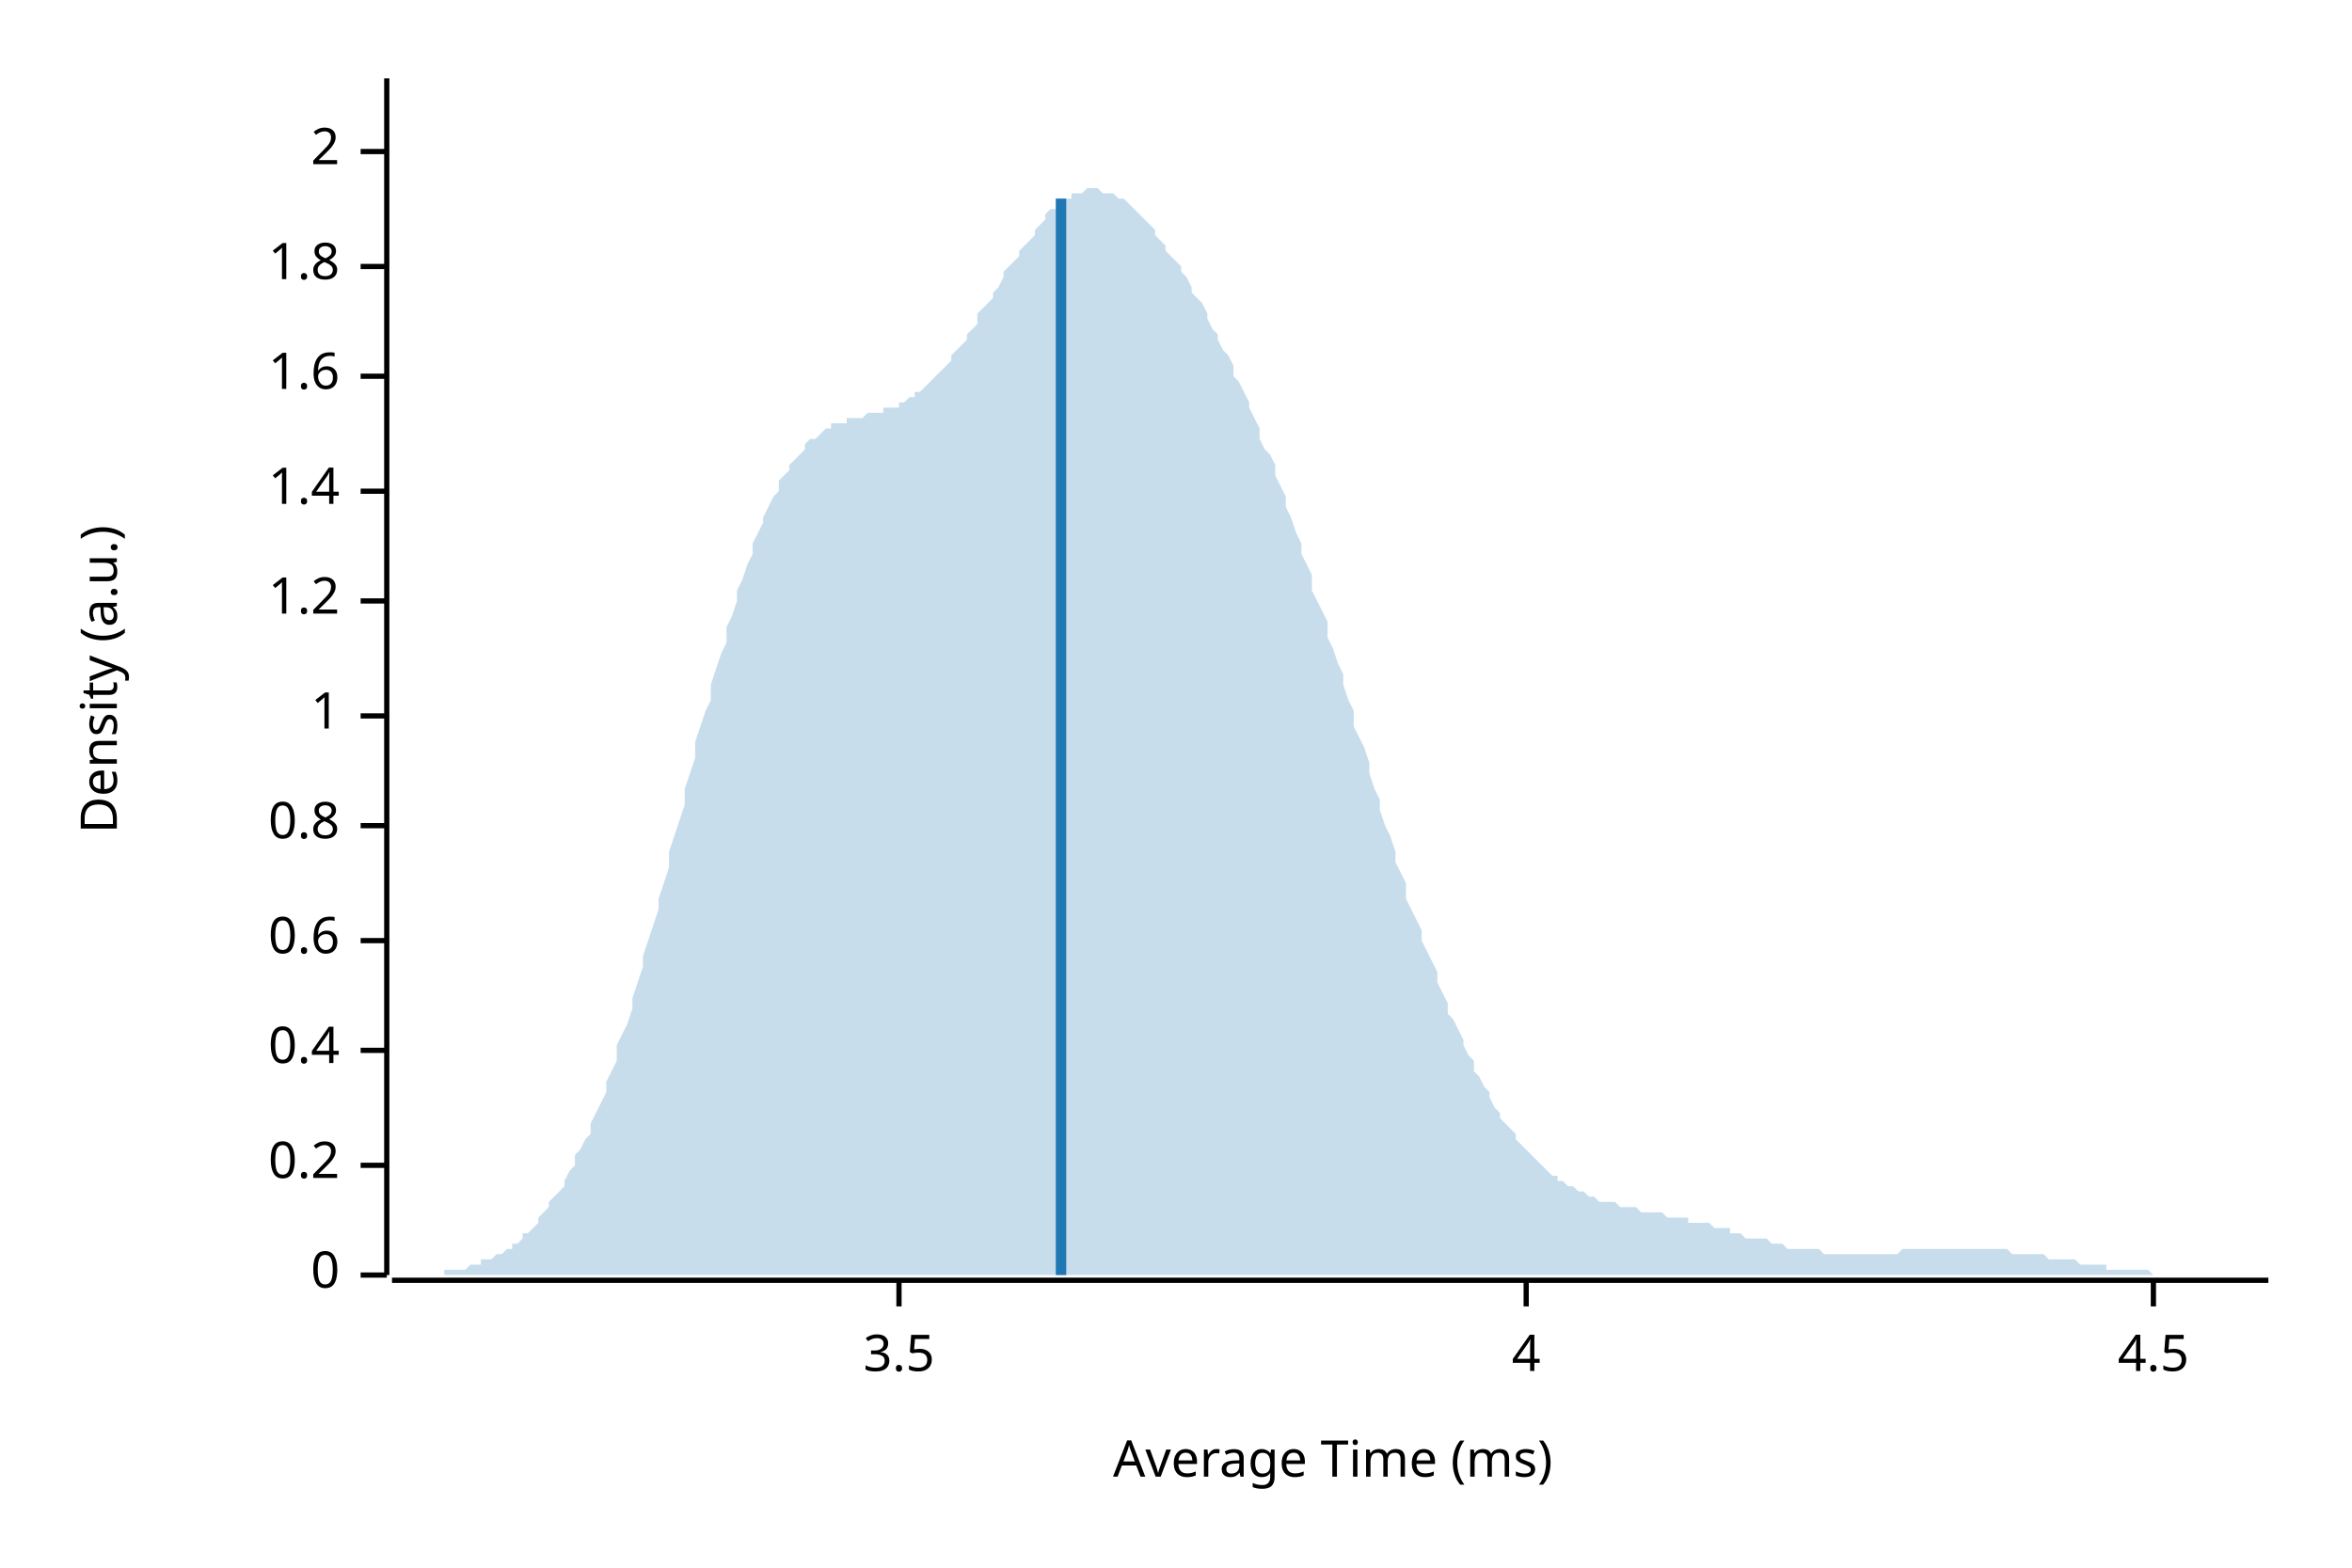
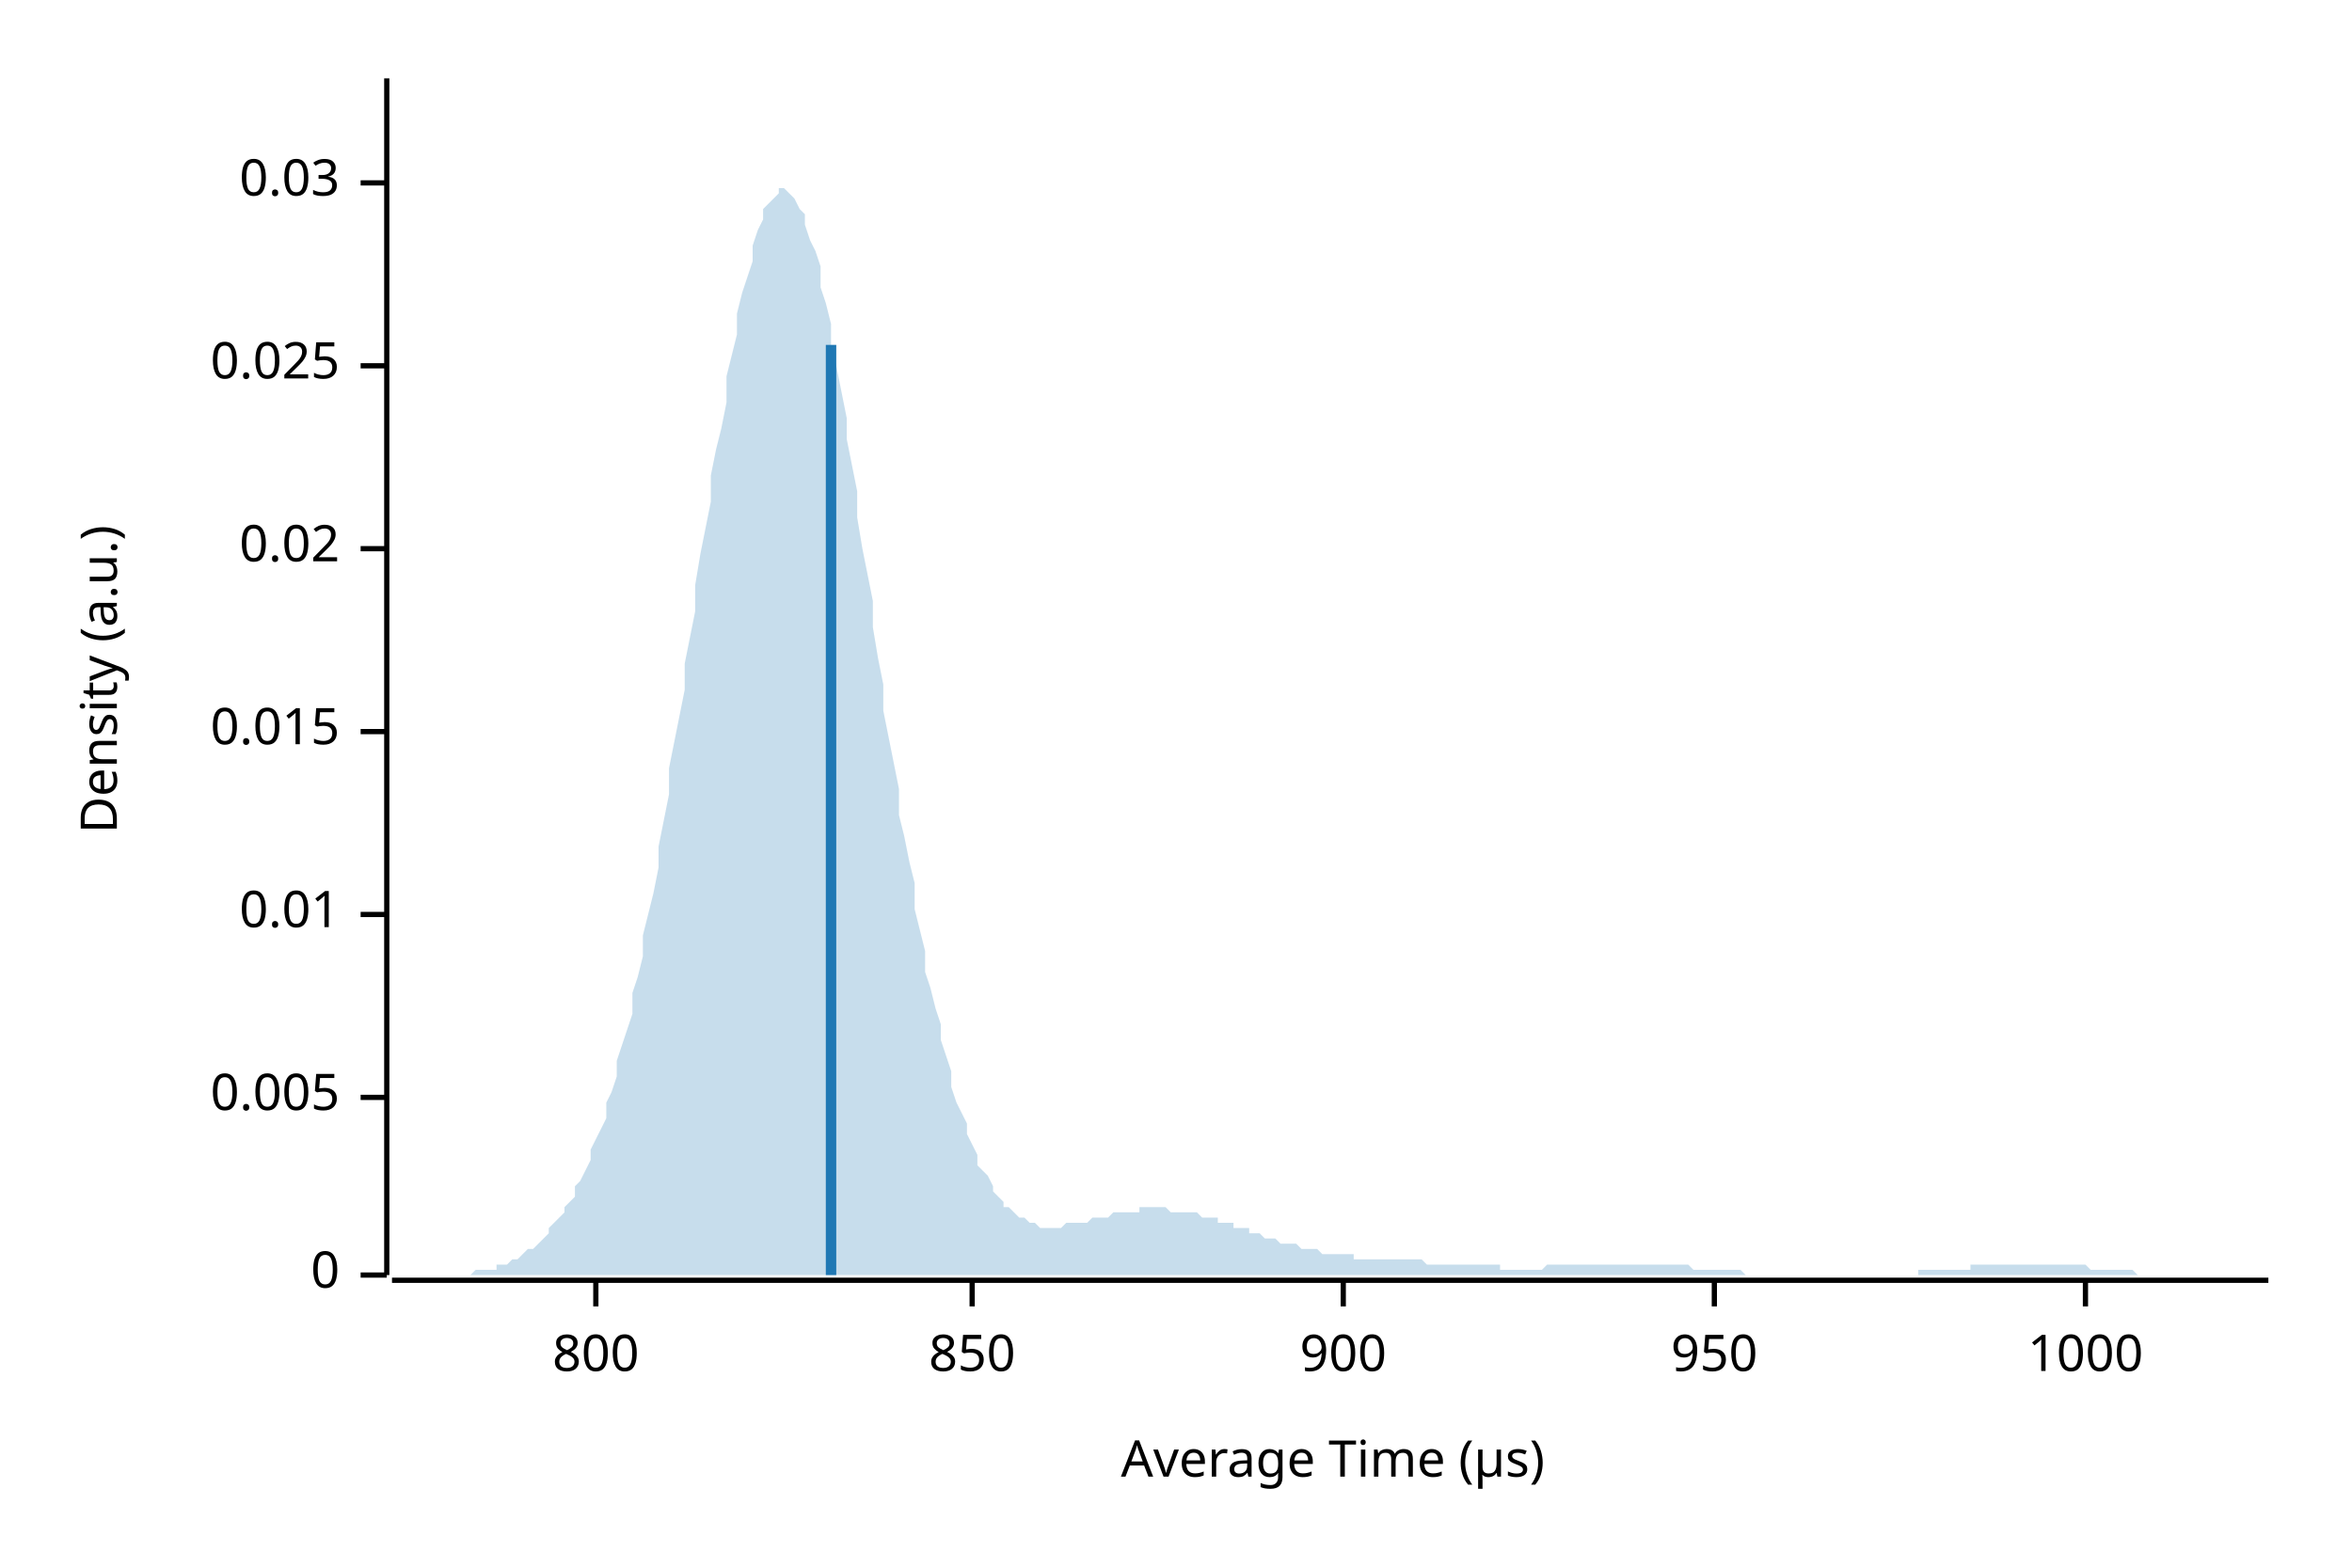
<svg xmlns="http://www.w3.org/2000/svg" width="450" height="300" viewBox="0 0 450 300">
  <text x="15" y="130" dy="0.76em" text-anchor="middle" font-family="sans-serif" font-size="9.677" opacity="1" fill="#000000" transform="rotate(270, 15, 130)">
Density (a.u.)
</text>
  <text x="255" y="285" dy="-0.5ex" text-anchor="middle" font-family="sans-serif" font-size="9.677" opacity="1" fill="#000000">
- Average Time (ms)
+ Average Time (µs)
</text>
  <polyline fill="none" opacity="1" stroke="#000000" stroke-width="1" points="74,15 74,244 " />
  <text x="65" y="244" dy="0.5ex" text-anchor="end" font-family="sans-serif" font-size="9.677" opacity="1" fill="#000000">
0
</text>
  <polyline fill="none" opacity="1" stroke="#000000" stroke-width="1" points="69,244 74,244 " />
-   <text x="65" y="223" dy="0.5ex" text-anchor="end" font-family="sans-serif" font-size="9.677" opacity="1" fill="#000000">
- 0.2
+   <text x="65" y="210" dy="0.5ex" text-anchor="end" font-family="sans-serif" font-size="9.677" opacity="1" fill="#000000">
+ 0.005
</text>
-   <polyline fill="none" opacity="1" stroke="#000000" stroke-width="1" points="69,223 74,223 " />
-   <text x="65" y="201" dy="0.5ex" text-anchor="end" font-family="sans-serif" font-size="9.677" opacity="1" fill="#000000">
- 0.4
+   <polyline fill="none" opacity="1" stroke="#000000" stroke-width="1" points="69,210 74,210 " />
+   <text x="65" y="175" dy="0.5ex" text-anchor="end" font-family="sans-serif" font-size="9.677" opacity="1" fill="#000000">
+ 0.01
</text>
-   <polyline fill="none" opacity="1" stroke="#000000" stroke-width="1" points="69,201 74,201 " />
-   <text x="65" y="180" dy="0.5ex" text-anchor="end" font-family="sans-serif" font-size="9.677" opacity="1" fill="#000000">
- 0.6
+   <polyline fill="none" opacity="1" stroke="#000000" stroke-width="1" points="69,175 74,175 " />
+   <text x="65" y="140" dy="0.5ex" text-anchor="end" font-family="sans-serif" font-size="9.677" opacity="1" fill="#000000">
+ 0.015
</text>
-   <polyline fill="none" opacity="1" stroke="#000000" stroke-width="1" points="69,180 74,180 " />
-   <text x="65" y="158" dy="0.5ex" text-anchor="end" font-family="sans-serif" font-size="9.677" opacity="1" fill="#000000">
- 0.8
+   <polyline fill="none" opacity="1" stroke="#000000" stroke-width="1" points="69,140 74,140 " />
+   <text x="65" y="105" dy="0.5ex" text-anchor="end" font-family="sans-serif" font-size="9.677" opacity="1" fill="#000000">
+ 0.02
</text>
-   <polyline fill="none" opacity="1" stroke="#000000" stroke-width="1" points="69,158 74,158 " />
-   <text x="65" y="137" dy="0.5ex" text-anchor="end" font-family="sans-serif" font-size="9.677" opacity="1" fill="#000000">
- 1
+   <polyline fill="none" opacity="1" stroke="#000000" stroke-width="1" points="69,105 74,105 " />
+   <text x="65" y="70" dy="0.5ex" text-anchor="end" font-family="sans-serif" font-size="9.677" opacity="1" fill="#000000">
+ 0.025
</text>
-   <polyline fill="none" opacity="1" stroke="#000000" stroke-width="1" points="69,137 74,137 " />
-   <text x="65" y="115" dy="0.5ex" text-anchor="end" font-family="sans-serif" font-size="9.677" opacity="1" fill="#000000">
- 1.2
+   <polyline fill="none" opacity="1" stroke="#000000" stroke-width="1" points="69,70 74,70 " />
+   <text x="65" y="35" dy="0.5ex" text-anchor="end" font-family="sans-serif" font-size="9.677" opacity="1" fill="#000000">
+ 0.03
</text>
-   <polyline fill="none" opacity="1" stroke="#000000" stroke-width="1" points="69,115 74,115 " />
-   <text x="65" y="94" dy="0.5ex" text-anchor="end" font-family="sans-serif" font-size="9.677" opacity="1" fill="#000000">
- 1.4
+   <polyline fill="none" opacity="1" stroke="#000000" stroke-width="1" points="69,35 74,35 " />
+   <polyline fill="none" opacity="1" stroke="#000000" stroke-width="1" points="75,245 434,245 " />
+   <text x="114" y="255" dy="0.76em" text-anchor="middle" font-family="sans-serif" font-size="9.677" opacity="1" fill="#000000">
+ 800
</text>
-   <polyline fill="none" opacity="1" stroke="#000000" stroke-width="1" points="69,94 74,94 " />
-   <text x="65" y="72" dy="0.5ex" text-anchor="end" font-family="sans-serif" font-size="9.677" opacity="1" fill="#000000">
- 1.6
+   <polyline fill="none" opacity="1" stroke="#000000" stroke-width="1" points="114,245 114,250 " />
+   <text x="186" y="255" dy="0.76em" text-anchor="middle" font-family="sans-serif" font-size="9.677" opacity="1" fill="#000000">
+ 850
</text>
-   <polyline fill="none" opacity="1" stroke="#000000" stroke-width="1" points="69,72 74,72 " />
-   <text x="65" y="51" dy="0.5ex" text-anchor="end" font-family="sans-serif" font-size="9.677" opacity="1" fill="#000000">
- 1.8
+   <polyline fill="none" opacity="1" stroke="#000000" stroke-width="1" points="186,245 186,250 " />
+   <text x="257" y="255" dy="0.76em" text-anchor="middle" font-family="sans-serif" font-size="9.677" opacity="1" fill="#000000">
+ 900
</text>
-   <polyline fill="none" opacity="1" stroke="#000000" stroke-width="1" points="69,51 74,51 " />
-   <text x="65" y="29" dy="0.5ex" text-anchor="end" font-family="sans-serif" font-size="9.677" opacity="1" fill="#000000">
- 2
+   <polyline fill="none" opacity="1" stroke="#000000" stroke-width="1" points="257,245 257,250 " />
+   <text x="328" y="255" dy="0.76em" text-anchor="middle" font-family="sans-serif" font-size="9.677" opacity="1" fill="#000000">
+ 950
</text>
-   <polyline fill="none" opacity="1" stroke="#000000" stroke-width="1" points="69,29 74,29 " />
-   <polyline fill="none" opacity="1" stroke="#000000" stroke-width="1" points="75,245 434,245 " />
-   <text x="172" y="255" dy="0.76em" text-anchor="middle" font-family="sans-serif" font-size="9.677" opacity="1" fill="#000000">
- 3.5
+   <polyline fill="none" opacity="1" stroke="#000000" stroke-width="1" points="328,245 328,250 " />
+   <text x="399" y="255" dy="0.76em" text-anchor="middle" font-family="sans-serif" font-size="9.677" opacity="1" fill="#000000">
+ 1000
</text>
-   <polyline fill="none" opacity="1" stroke="#000000" stroke-width="1" points="172,245 172,250 " />
-   <text x="292" y="255" dy="0.76em" text-anchor="middle" font-family="sans-serif" font-size="9.677" opacity="1" fill="#000000">
- 4
- </text>
-   <polyline fill="none" opacity="1" stroke="#000000" stroke-width="1" points="292,245 292,250 " />
-   <text x="412" y="255" dy="0.76em" text-anchor="middle" font-family="sans-serif" font-size="9.677" opacity="1" fill="#000000">
- 4.5
- </text>
-   <polyline fill="none" opacity="1" stroke="#000000" stroke-width="1" points="412,245 412,250 " />
-   <polygon opacity="0.25" fill="#1F78B4" points="75,244 75,244 76,244 77,244 77,244 78,244 79,244 80,244 80,244 81,244 82,244 82,244 83,244 84,244 85,244 85,243 86,243 87,243 87,243 88,243 89,243 90,242 90,242 91,242 92,242 92,241 93,241 94,241 95,240 95,240 96,240 97,239 98,239 98,238 99,238 100,237 100,236 101,236 102,235 103,234 103,233 104,232 105,231 105,230 106,229 107,228 108,227 108,226 109,224 110,223 110,221 111,220 112,218 113,217 113,215 114,213 115,211 116,209 116,207 117,205 118,203 118,200 119,198 120,196 121,193 121,191 122,188 123,185 123,183 124,180 125,177 126,174 126,172 127,169 128,166 128,163 129,160 130,157 131,154 131,151 132,148 133,145 133,142 134,139 135,136 136,134 136,131 137,128 138,125 139,123 139,120 140,118 141,115 141,113 142,111 143,108 144,106 144,104 145,102 146,100 146,99 147,97 148,95 149,94 149,92 150,91 151,90 151,89 152,88 153,87 154,86 154,85 155,84 156,84 157,83 157,83 158,82 159,82 159,81 160,81 161,81 162,81 162,80 163,80 164,80 164,80 165,80 166,79 167,79 167,79 168,79 169,79 169,78 170,78 171,78 172,78 172,77 173,77 174,76 175,76 175,75 176,75 177,74 177,74 178,73 179,72 180,71 180,71 181,70 182,69 182,68 183,67 184,66 185,65 185,64 186,63 187,62 187,60 188,59 189,58 190,57 190,56 191,55 192,53 192,52 193,51 194,50 195,49 195,48 196,47 197,46 198,45 198,44 199,43 200,42 200,41 201,40 202,40 203,39 203,39 204,38 205,38 205,37 206,37 207,37 208,36 208,36 209,36 210,36 210,36 211,37 212,37 213,37 213,37 214,38 215,38 216,39 216,39 217,40 218,41 218,41 219,42 220,43 221,44 221,45 222,46 223,47 223,48 224,49 225,50 226,51 226,52 227,53 228,55 228,56 229,57 230,58 231,60 231,61 232,63 233,64 233,65 234,67 235,68 236,70 236,72 237,73 238,75 239,77 239,78 240,80 241,82 241,84 242,86 243,87 244,89 244,91 245,93 246,95 246,97 247,99 248,102 249,104 249,106 250,108 251,110 251,113 252,115 253,117 254,119 254,122 255,124 256,127 257,129 257,131 258,134 259,136 259,139 260,141 261,143 262,146 262,148 263,151 264,153 264,155 265,158 266,160 267,163 267,165 268,167 269,169 269,172 270,174 271,176 272,178 272,180 273,182 274,184 275,186 275,188 276,190 277,192 277,194 278,195 279,197 280,199 280,200 281,202 282,203 282,205 283,206 284,208 285,209 285,210 286,212 287,213 287,214 288,215 289,216 290,217 290,218 291,219 292,220 292,220 293,221 294,222 295,223 295,223 296,224 297,225 298,225 298,226 299,226 300,227 300,227 301,227 302,228 303,228 303,228 304,229 305,229 305,229 306,230 307,230 308,230 308,230 309,230 310,231 310,231 311,231 312,231 313,231 313,231 314,232 315,232 316,232 316,232 317,232 318,232 318,232 319,233 320,233 321,233 321,233 322,233 323,233 323,234 324,234 325,234 326,234 326,234 327,234 328,235 328,235 329,235 330,235 331,235 331,236 332,236 333,236 333,236 334,237 335,237 336,237 336,237 337,237 338,237 339,238 339,238 340,238 341,238 341,238 342,239 343,239 344,239 344,239 345,239 346,239 346,239 347,239 348,239 349,240 349,240 350,240 351,240 351,240 352,240 353,240 354,240 354,240 355,240 356,240 357,240 357,240 358,240 359,240 359,240 360,240 361,240 362,240 362,240 363,240 364,239 364,239 365,239 366,239 367,239 367,239 368,239 369,239 369,239 370,239 371,239 372,239 372,239 373,239 374,239 375,239 375,239 376,239 377,239 377,239 378,239 379,239 380,239 380,239 381,239 382,239 382,239 383,239 384,239 385,240 385,240 386,240 387,240 387,240 388,240 389,240 390,240 390,240 391,240 392,241 392,241 393,241 394,241 395,241 395,241 396,241 397,241 398,242 398,242 399,242 400,242 400,242 401,242 402,242 403,242 403,243 404,243 405,243 405,243 406,243 407,243 408,243 408,243 409,243 410,243 410,243 411,243 412,244 413,244 413,244 414,244 415,244 416,244 416,244 417,244 418,244 418,244 419,244 420,244 421,244 421,244 422,244 423,244 423,244 424,244 425,244 426,244 426,244 427,244 428,244 428,244 429,244 430,244 431,244 431,244 432,244 433,244 434,244 434,244 75,244 " />
-   <polyline fill="none" opacity="1" stroke="#1F78B4" stroke-width="2" points="203,244 203,38 " />
+   <polyline fill="none" opacity="1" stroke="#000000" stroke-width="1" points="399,245 399,250 " />
+   <polygon opacity="0.25" fill="#1F78B4" points="75,244 75,244 76,244 77,244 77,244 78,244 79,244 80,244 80,244 81,244 82,244 82,244 83,244 84,244 85,244 85,244 86,244 87,244 87,244 88,244 89,244 90,244 90,244 91,243 92,243 92,243 93,243 94,243 95,243 95,242 96,242 97,242 98,241 98,241 99,241 100,240 100,240 101,239 102,239 103,238 103,238 104,237 105,236 105,235 106,234 107,233 108,232 108,231 109,230 110,229 110,227 111,226 112,224 113,222 113,220 114,218 115,216 116,214 116,211 117,209 118,206 118,203 119,200 120,197 121,194 121,190 122,187 123,183 123,179 124,175 125,171 126,166 126,162 127,157 128,152 128,147 129,142 130,137 131,132 131,127 132,122 133,117 133,112 134,106 135,101 136,96 136,91 137,86 138,82 139,77 139,72 140,68 141,64 141,60 142,56 143,53 144,50 144,47 145,44 146,42 146,40 147,39 148,38 149,37 149,36 150,36 151,37 151,37 152,38 153,40 154,41 154,43 155,46 156,48 157,51 157,55 158,58 159,62 159,66 160,70 161,75 162,80 162,84 163,89 164,94 164,99 165,105 166,110 167,115 167,120 168,126 169,131 169,136 170,141 171,146 172,151 172,156 173,160 174,165 175,169 175,174 176,178 177,182 177,186 178,189 179,193 180,196 180,199 181,202 182,205 182,208 183,211 184,213 185,215 185,217 186,219 187,221 187,223 188,224 189,225 190,227 190,228 191,229 192,230 192,231 193,231 194,232 195,233 195,233 196,233 197,234 198,234 198,234 199,235 200,235 200,235 201,235 202,235 203,235 203,235 204,234 205,234 205,234 206,234 207,234 208,234 208,234 209,233 210,233 210,233 211,233 212,233 213,232 213,232 214,232 215,232 216,232 216,232 217,232 218,232 218,231 219,231 220,231 221,231 221,231 222,231 223,231 223,231 224,232 225,232 226,232 226,232 227,232 228,232 228,232 229,232 230,233 231,233 231,233 232,233 233,233 233,234 234,234 235,234 236,234 236,235 237,235 238,235 239,235 239,236 240,236 241,236 241,236 242,237 243,237 244,237 244,237 245,238 246,238 246,238 247,238 248,238 249,239 249,239 250,239 251,239 251,239 252,239 253,240 254,240 254,240 255,240 256,240 257,240 257,240 258,240 259,240 259,241 260,241 261,241 262,241 262,241 263,241 264,241 264,241 265,241 266,241 267,241 267,241 268,241 269,241 269,241 270,241 271,241 272,241 272,241 273,242 274,242 275,242 275,242 276,242 277,242 277,242 278,242 279,242 280,242 280,242 281,242 282,242 282,242 283,242 284,242 285,242 285,242 286,242 287,242 287,243 288,243 289,243 290,243 290,243 291,243 292,243 292,243 293,243 294,243 295,243 295,243 296,242 297,242 298,242 298,242 299,242 300,242 300,242 301,242 302,242 303,242 303,242 304,242 305,242 305,242 306,242 307,242 308,242 308,242 309,242 310,242 310,242 311,242 312,242 313,242 313,242 314,242 315,242 316,242 316,242 317,242 318,242 318,242 319,242 320,242 321,242 321,242 322,242 323,242 323,242 324,243 325,243 326,243 326,243 327,243 328,243 328,243 329,243 330,243 331,243 331,243 332,243 333,243 333,243 334,244 335,244 336,244 336,244 337,244 338,244 339,244 339,244 340,244 341,244 341,244 342,244 343,244 344,244 344,244 345,244 346,244 346,244 347,244 348,244 349,244 349,244 350,244 351,244 351,244 352,244 353,244 354,244 354,244 355,244 356,244 357,244 357,244 358,244 359,244 359,244 360,244 361,244 362,244 362,244 363,244 364,244 364,244 365,244 366,244 367,244 367,243 368,243 369,243 369,243 370,243 371,243 372,243 372,243 373,243 374,243 375,243 375,243 376,243 377,243 377,242 378,242 379,242 380,242 380,242 381,242 382,242 382,242 383,242 384,242 385,242 385,242 386,242 387,242 387,242 388,242 389,242 390,242 390,242 391,242 392,242 392,242 393,242 394,242 395,242 395,242 396,242 397,242 398,242 398,242 399,242 400,243 400,243 401,243 402,243 403,243 403,243 404,243 405,243 405,243 406,243 407,243 408,243 408,243 409,244 410,244 410,244 411,244 412,244 413,244 413,244 414,244 415,244 416,244 416,244 417,244 418,244 418,244 419,244 420,244 421,244 421,244 422,244 423,244 423,244 424,244 425,244 426,244 426,244 427,244 428,244 428,244 429,244 430,244 431,244 431,244 432,244 433,244 434,244 434,244 75,244 " />
+   <polyline fill="none" opacity="1" stroke="#1F78B4" stroke-width="2" points="159,244 159,66 " />
</svg>
